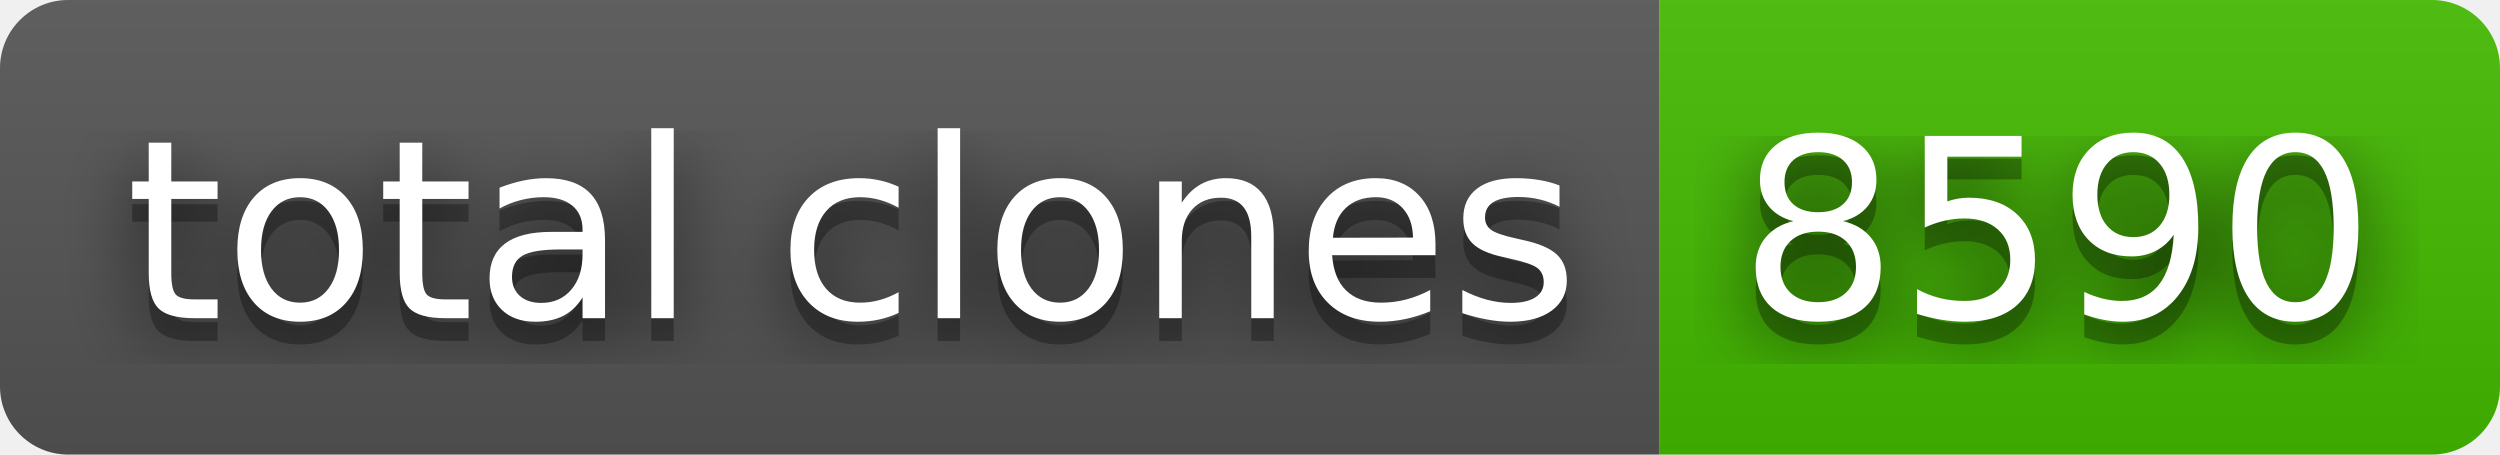
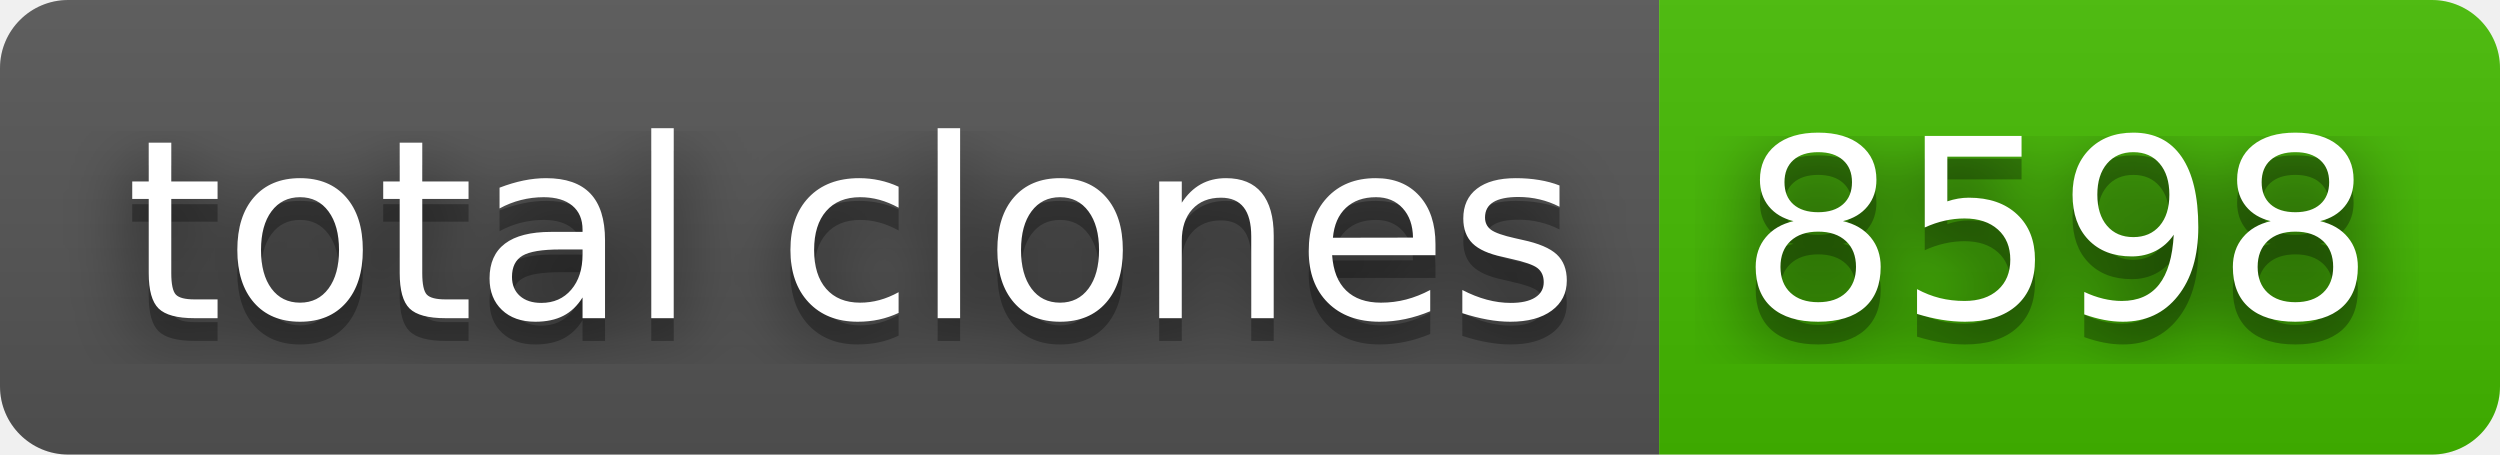
- <svg xmlns="http://www.w3.org/2000/svg" width="110" height="20" role="img" aria-label="total clones: 8590">
+ <svg xmlns="http://www.w3.org/2000/svg" width="110" height="20" role="img" aria-label="total clones: 8598">
  <filter id="blur">
    <feGaussianBlur stdDeviation="16" />
  </filter>
  <linearGradient id="s" x2="0" y2="100%">
    <stop offset="0" stop-color="#bbb" stop-opacity=".1" />
    <stop offset="1" stop-opacity=".1" />
  </linearGradient>
  <clipPath id="r">
    <rect width="110" height="20" rx="3" />
  </clipPath>
  <g clip-path="url(#r)">
    <rect width="73" height="20" fill="#555" />
    <rect x="73" width="37" height="20" fill="#4b0" />
    <rect width="110" height="20" fill="url(#s)" />
  </g>
  <g fill="#fff" text-anchor="middle" font-family="Verdana,Geneva,DejaVu Sans,sans-serif" text-rendering="geometricPrecision" font-size="110">
    <g transform="scale(.1)">
      <g aria-hidden="true" fill="#010101">
        <text x="375" y="150" fill-opacity=".8" filter="url(#blur)" textLength="630">total clones</text>
        <text x="375" y="150" fill-opacity=".3" textLength="630">total clones</text>
      </g>
      <text x="375" y="140" textLength="630">total clones</text>
    </g>
    <g transform="scale(.1)">
      <g aria-hidden="true" fill="#010101">
-         <text x="905" y="150" fill-opacity=".8" filter="url(#blur)" textLength="270">8590</text>
-         <text x="905" y="150" fill-opacity=".3" textLength="270">8590</text>
+         <text x="905" y="150" fill-opacity=".8" filter="url(#blur)" textLength="270">8598</text>
+         <text x="905" y="150" fill-opacity=".3" textLength="270">8598</text>
      </g>
-       <text x="905" y="140" textLength="270">8590</text>
+       <text x="905" y="140" textLength="270">8598</text>
    </g>
  </g>
</svg>
